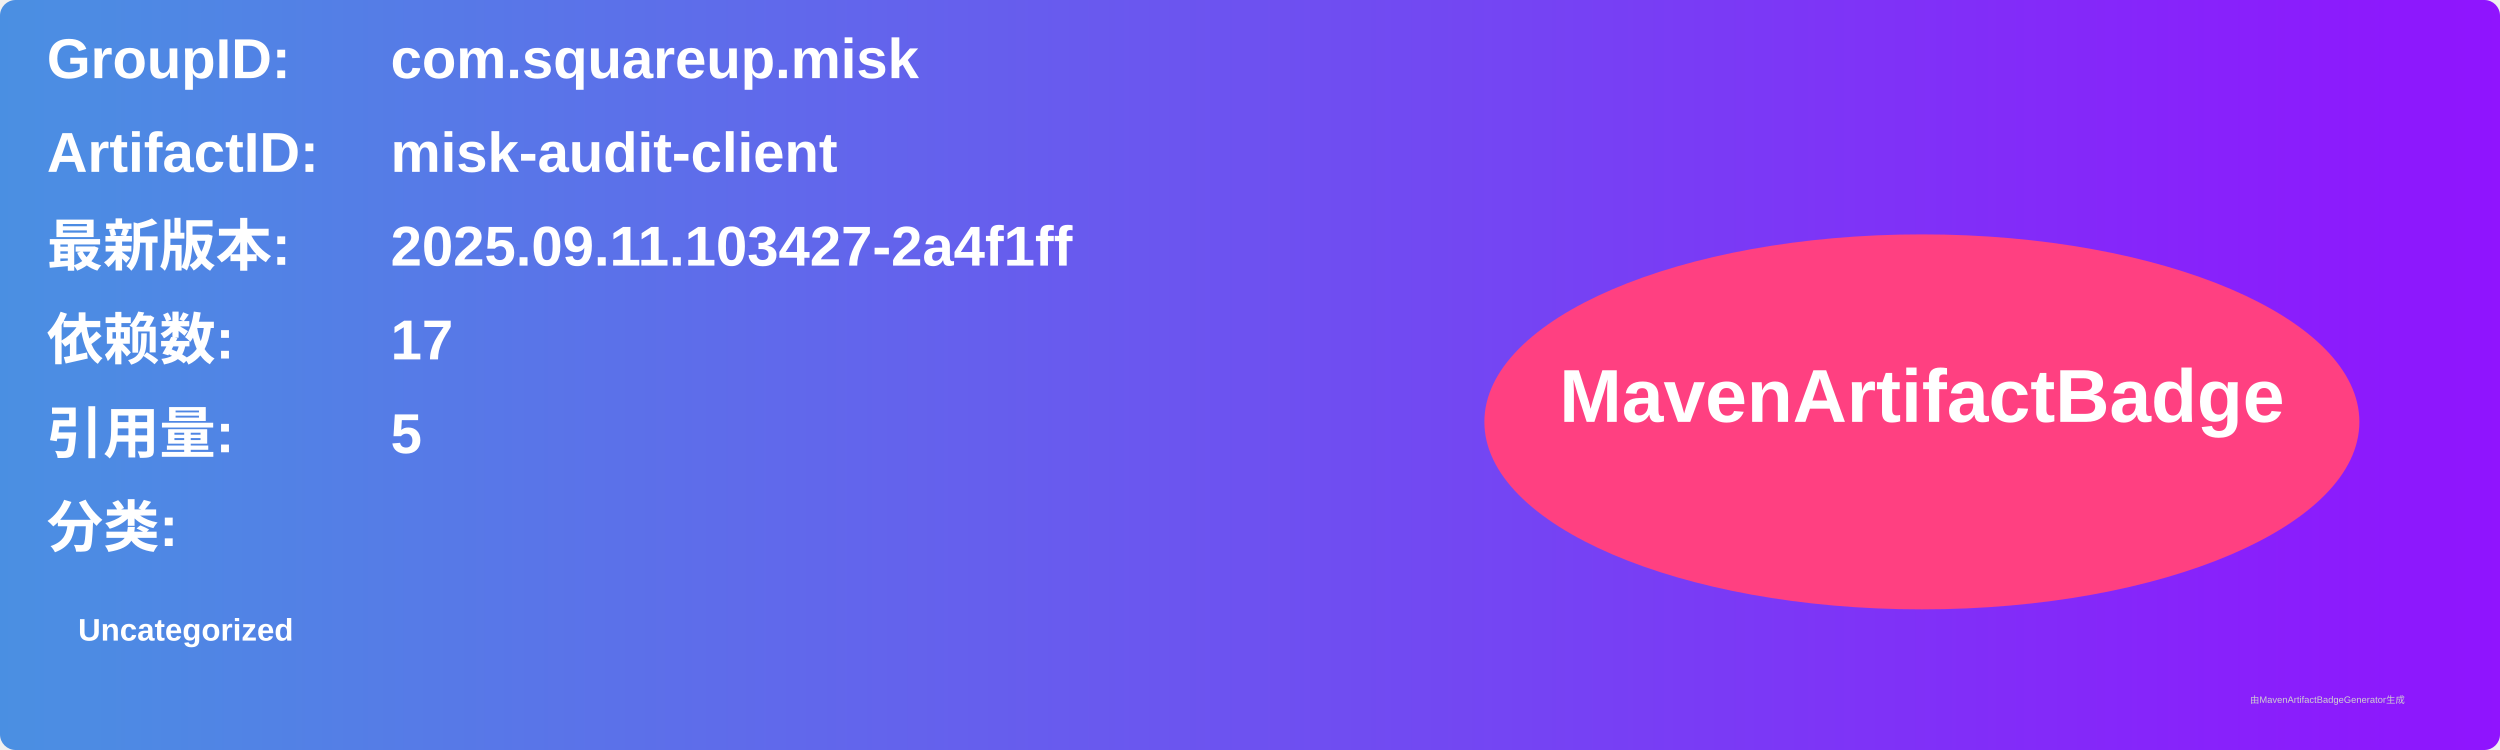
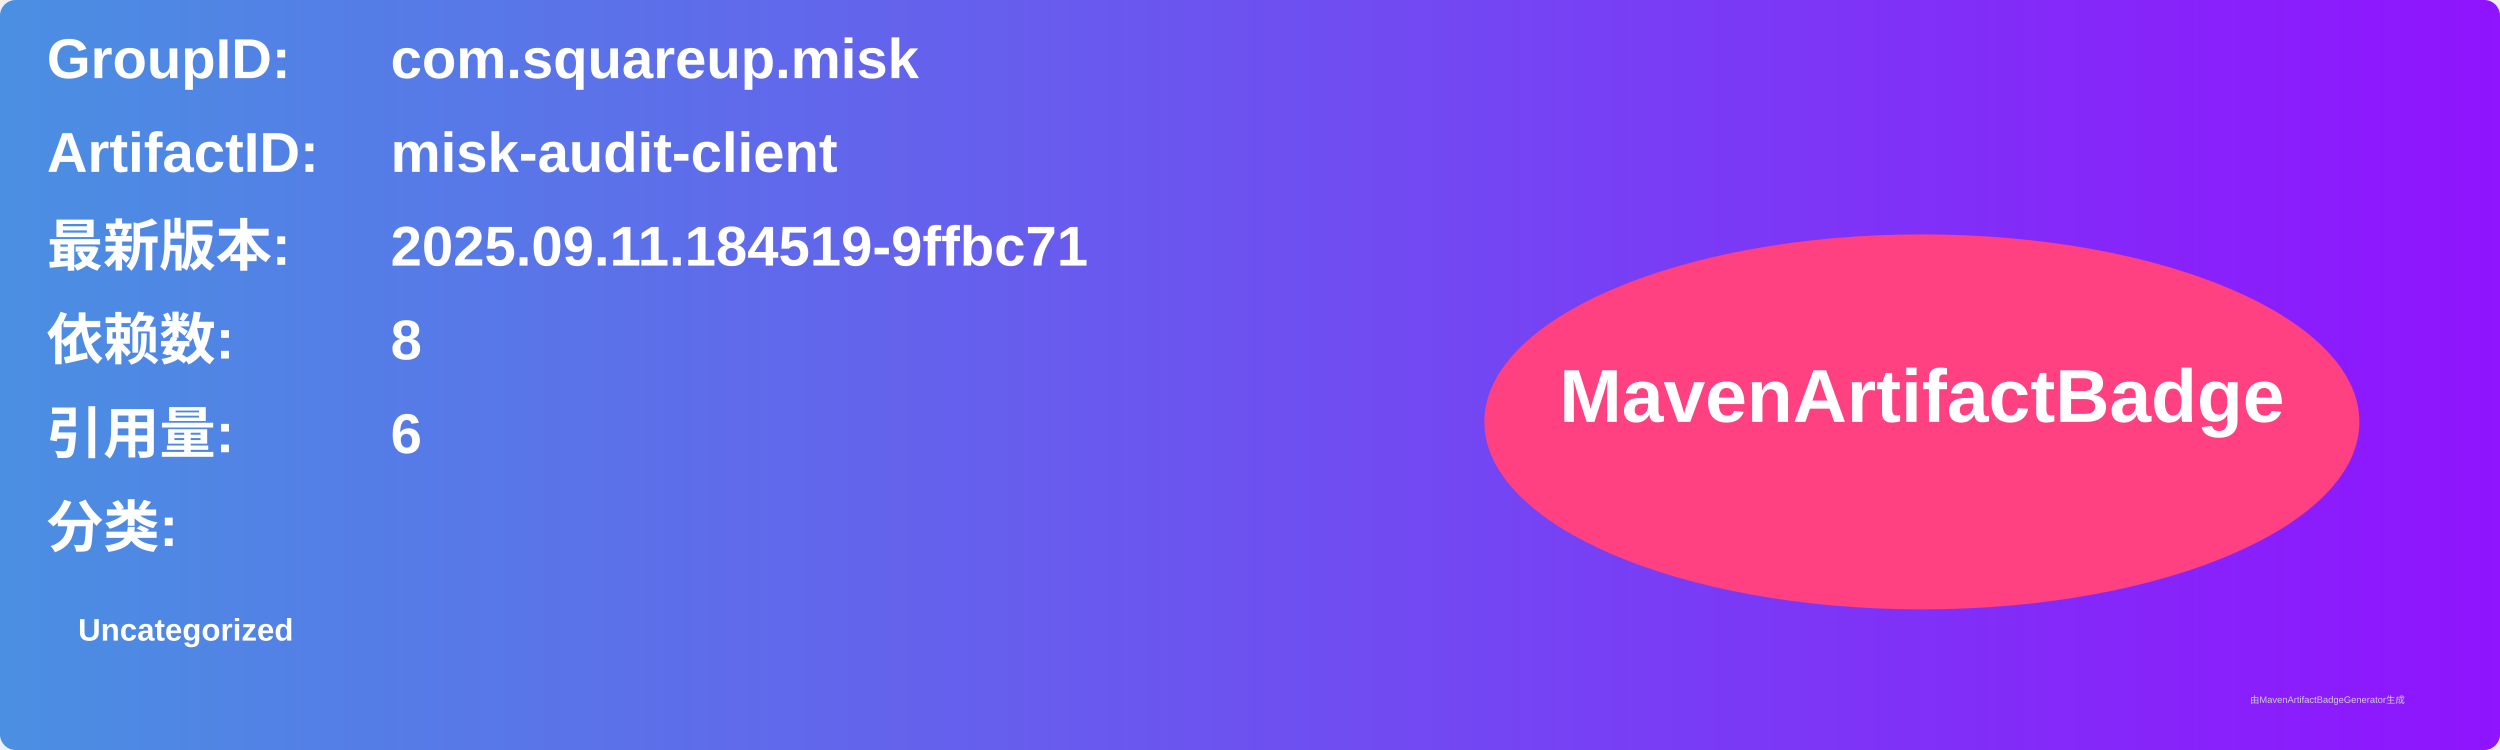
<svg xmlns="http://www.w3.org/2000/svg" width="800" height="240" viewBox="0 0 800 240">
  <linearGradient id="grad" x1="0%" y1="0%" x2="100%" y2="0%">
    <stop offset="0%" stop-color="#4a90e2" />
    <stop offset="100%" stop-color="#9013fe" />
  </linearGradient>
  <rect width="100%" height="100%" rx="5" ry="5" fill="url(#grad)" />
  <g transform="translate(15, 15)">
    <text x="0" y="10" font-family="Arial" font-size="18" fill="white" font-weight="bold" width="260">GroupID:</text>
    <text x="110" y="10" font-family="Arial" font-size="18" fill="white" font-weight="bold" width="460">com.squareup.misk</text>
    <text x="0" y="40" font-family="Arial" font-size="18" fill="white" font-weight="bold" width="260">ArtifactID:</text>
    <text x="110" y="40" font-family="Arial" font-size="18" fill="white" font-weight="bold" width="460">misk-audit-client</text>
    <text x="0" y="70" font-family="Arial" font-size="18" fill="white" font-weight="bold">最新版本:</text>
    <text x="110" y="70" font-family="Arial" font-size="18" fill="white" font-weight="bold">
-       <tspan font-weight="bold">2025.09.11.103427-2a4f1ff</tspan>
+       <tspan font-weight="bold">2025.09.11.184519-9ffbc71</tspan>
    </text>
    <text x="0" y="100" font-family="Arial" font-size="18" fill="white" font-weight="bold">依赖数: </text>
    <text x="110" y="100" font-family="Arial" font-size="18" fill="white">
-       <tspan font-weight="bold">17</tspan>
+       <tspan font-weight="bold">8</tspan>
    </text>
    <text x="0" y="130" font-family="Arial" font-size="18" fill="white" font-weight="bold">引用量: </text>
    <text x="110" y="130" font-family="Arial" font-size="18" fill="white">
-       <tspan font-weight="bold">5</tspan>
+       <tspan font-weight="bold">6</tspan>
    </text>
    <text x="0" y="160" font-family="Arial" font-size="18" fill="white" font-weight="bold">分类:</text>
    <text x="10" y="190" font-family="Arial" font-size="10" fill="white">
      <tspan font-weight="bold">Uncategorized</tspan>
    </text>
    <ellipse cx="600" cy="120" rx="140" ry="60" fill="#ff4081" />
    <text x="600" y="120" text-anchor="middle" font-family="Arial" font-size="24" fill="white" font-weight="bold">MavenArtifactBadge</text>
  </g>
  <text x="720" y="225" font-family="Arial" font-size="3" fill="#d0d0d0">由MavenArtifactBadgeGenerator生成</text>
</svg>
